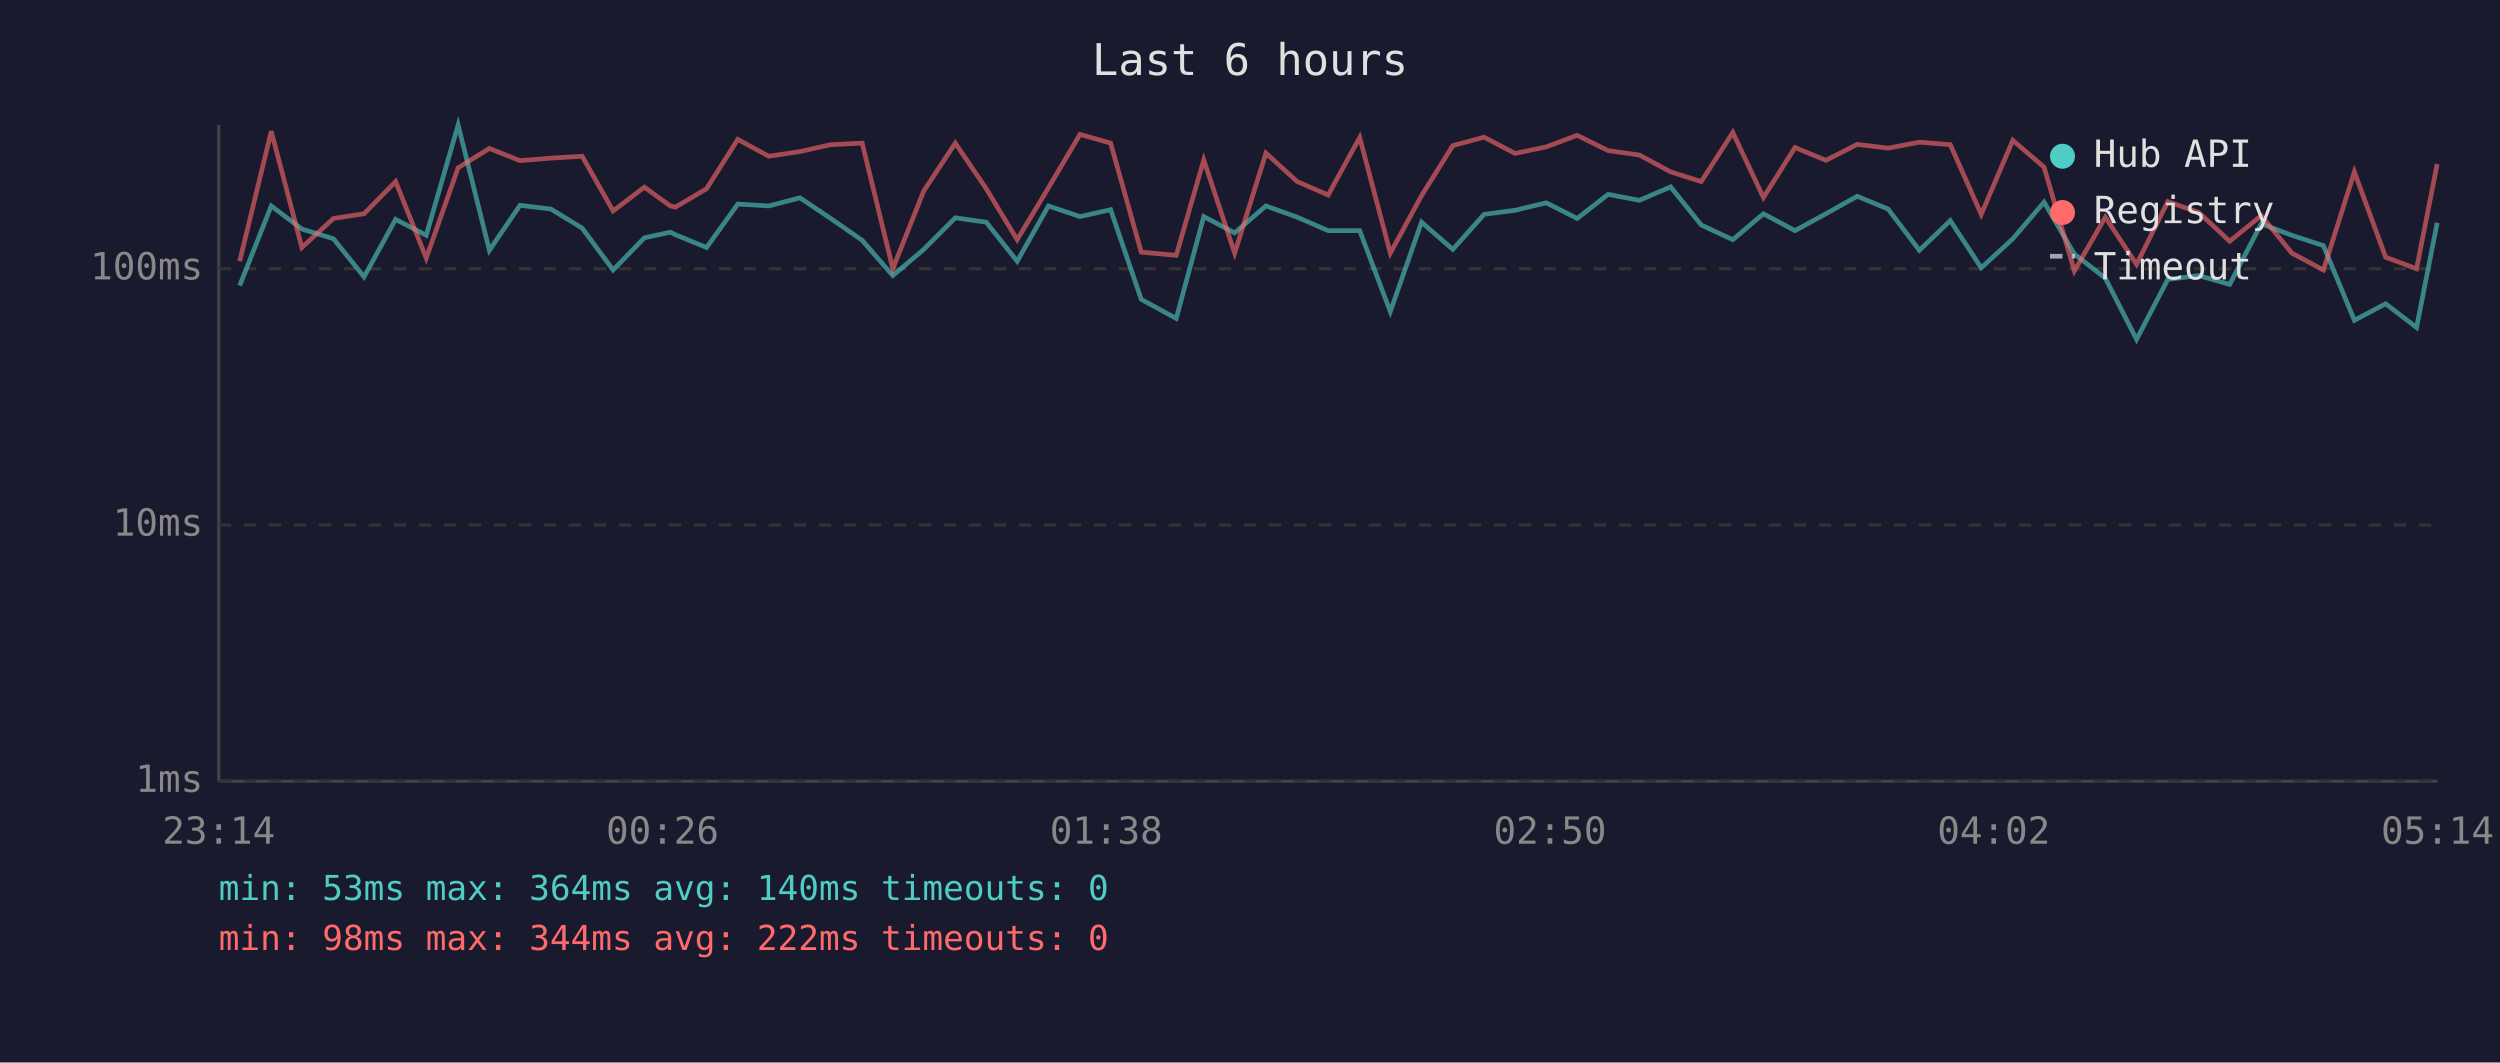
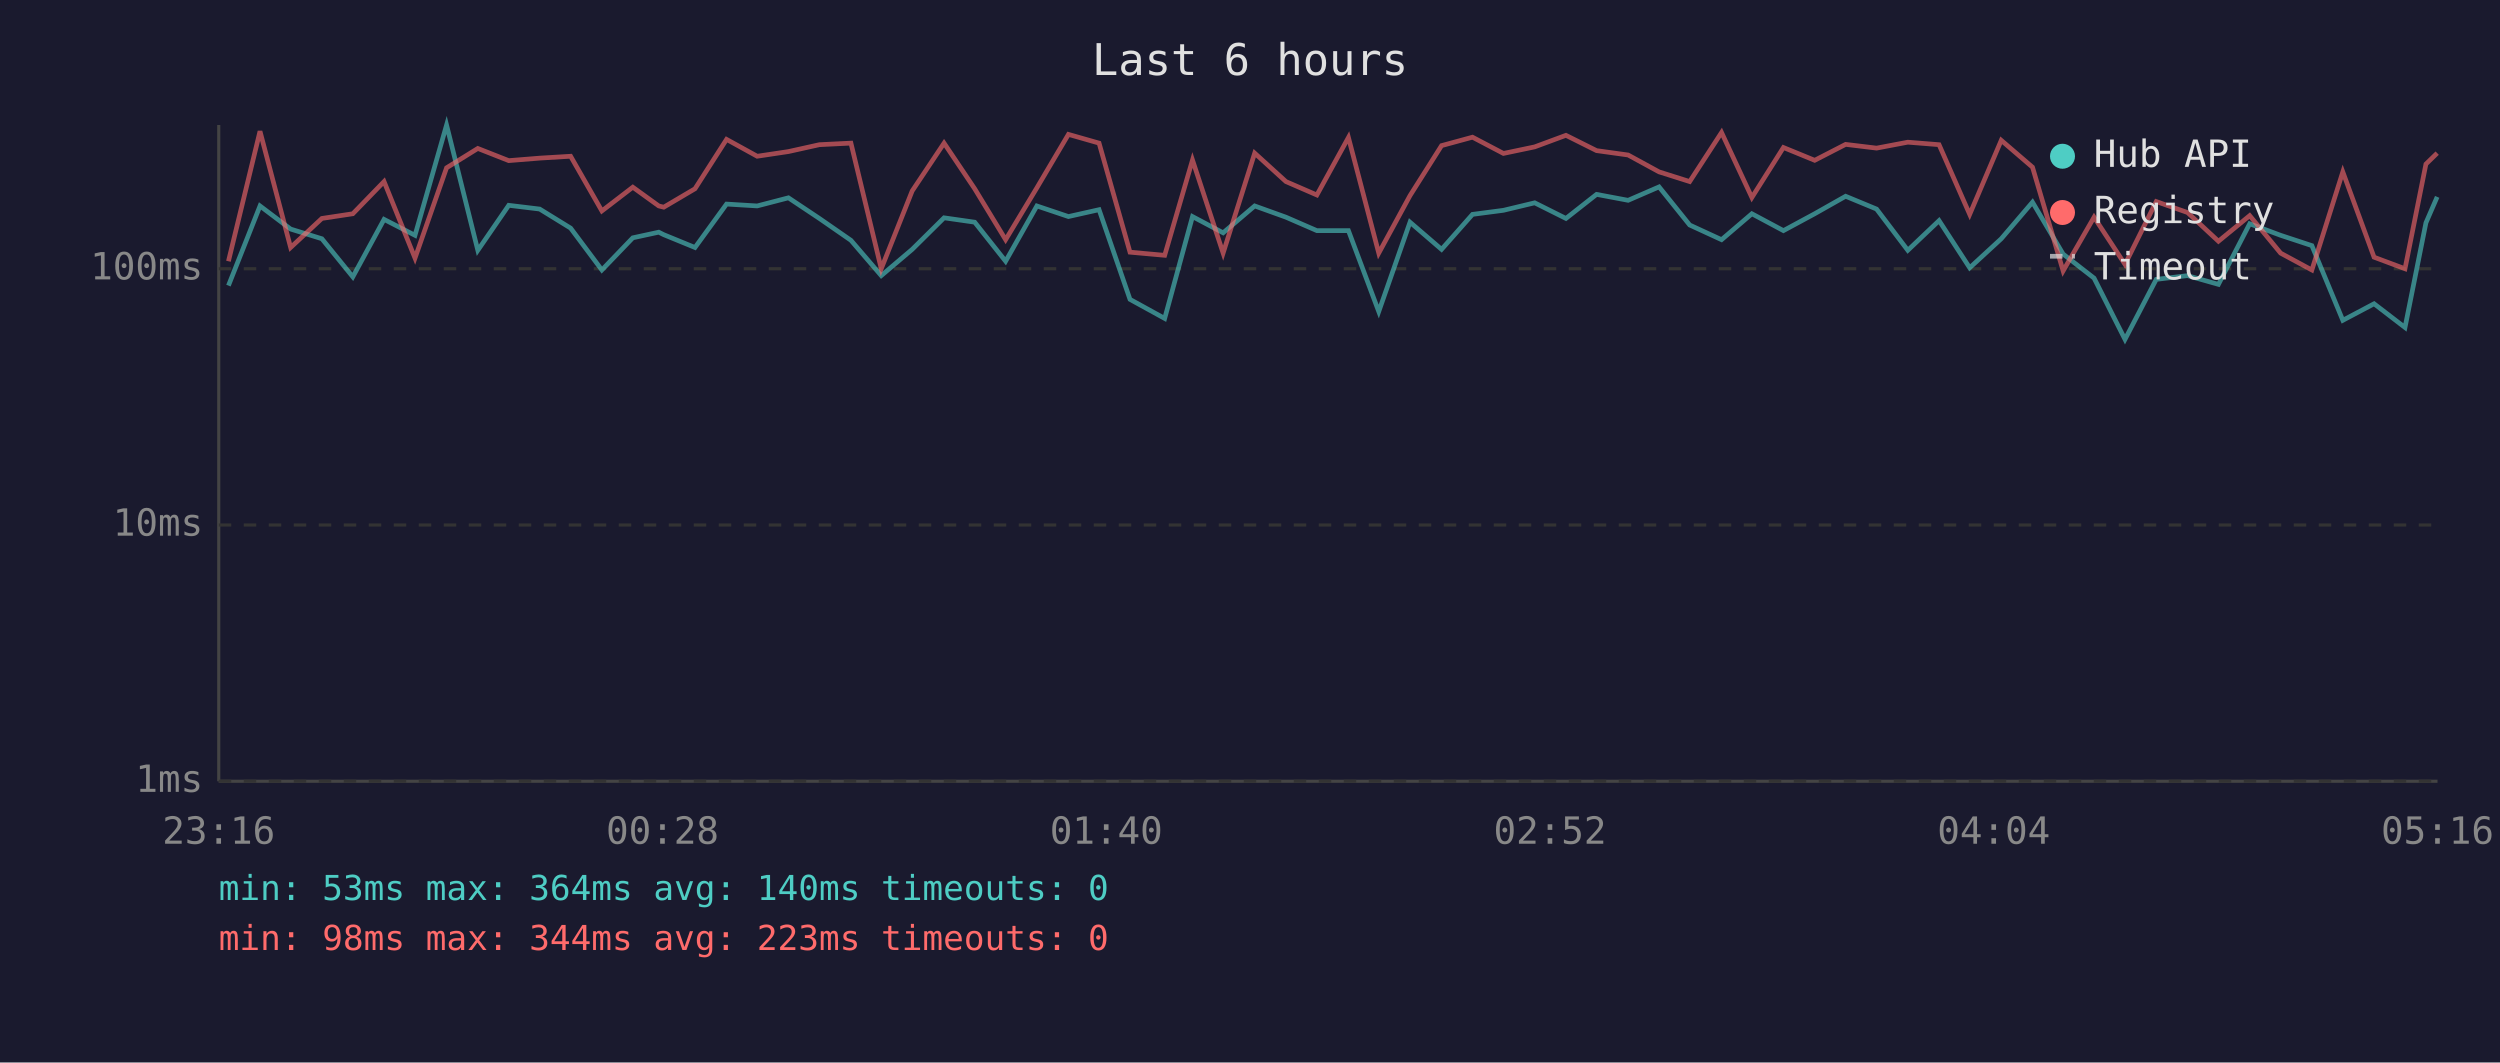
<svg xmlns="http://www.w3.org/2000/svg" viewBox="0 0 800 340" font-family="monospace" font-size="12">
  <rect width="800" height="340" fill="#1a1a2e" />
  <text x="400" y="24" fill="#e0e0e0" font-size="14" text-anchor="middle">Last 6 hours</text>
  <line x1="70" y1="40" x2="70" y2="250" stroke="#444" stroke-width="1" />
  <line x1="70" y1="250" x2="780" y2="250" stroke="#444" stroke-width="1" />
  <line x1="70" y1="250" x2="780" y2="250" stroke="#333" stroke-width="1" stroke-dasharray="4" />
  <text x="65" y="250" fill="#888" text-anchor="end" dominant-baseline="middle">1ms</text>
  <line x1="70" y1="168" x2="780" y2="168" stroke="#333" stroke-width="1" stroke-dasharray="4" />
  <text x="65" y="168" fill="#888" text-anchor="end" dominant-baseline="middle">10ms</text>
  <line x1="70" y1="86" x2="780" y2="86" stroke="#333" stroke-width="1" stroke-dasharray="4" />
  <text x="65" y="86" fill="#888" text-anchor="end" dominant-baseline="middle">100ms</text>
-   <text x="70" y="270" fill="#888" text-anchor="middle">23:14</text>
-   <text x="212" y="270" fill="#888" text-anchor="middle">00:26</text>
-   <text x="354" y="270" fill="#888" text-anchor="middle">01:38</text>
-   <text x="496" y="270" fill="#888" text-anchor="middle">02:50</text>
-   <text x="638" y="270" fill="#888" text-anchor="middle">04:02</text>
-   <text x="780" y="270" fill="#888" text-anchor="middle">05:14</text>
-   <polyline points="76.7,91.4 86.8,65.9 96.6,73.3 106.7,76.4 116.5,88.6 126.6,70.2 136.4,75.3 146.6,40.0 156.6,80.1 166.4,65.7 176.3,66.9 186.3,73.0 196.2,86.4 206.2,76.1 214.5,74.3 216.1,75.1 226.1,79.2 236.1,65.3 246.0,65.9 256.0,63.3 265.8,69.9 275.9,76.9 285.7,88.2 295.6,79.8 305.7,69.7 315.6,71.1 325.5,83.6 335.5,65.9 345.6,69.3 355.4,67.1 365.2,95.8 376.4,101.9 385.2,69.3 395.1,74.5 405.1,65.9 415.1,69.5 425.0,73.8 435.1,73.8 444.9,99.7 454.9,71.1 464.9,79.8 474.9,68.6 484.8,67.3 494.8,64.9 504.7,69.9 514.6,62.2 524.6,64.1 534.6,59.8 544.4,72.0 554.5,76.7 564.3,68.4 574.4,73.8 584.3,68.4 594.3,62.8 604.2,66.9 614.2,80.1 624.1,70.6 634.0,85.7 644.1,76.4 654.1,64.7 663.8,81.3 673.7,89.0 683.7,108.6 693.7,89.4 703.6,88.2 713.5,91.0 723.6,71.6 733.4,75.3 743.5,78.6 753.4,102.5 763.4,97.2 773.3,104.8 779.9,71.3" fill="none" stroke="#4ecdc4" stroke-width="1.5" opacity="0.6" />
-   <polyline points="76.7,83.6 86.8,42.0 96.6,79.2 106.7,69.9 116.5,68.4 126.6,58.1 136.4,82.6 146.6,53.7 156.6,47.5 166.4,51.4 176.3,50.6 186.3,50.0 196.2,67.5 206.2,59.9 214.5,65.9 216.1,66.3 226.1,60.4 236.1,44.6 246.0,50.0 256.0,48.5 265.8,46.3 275.9,45.8 285.7,86.0 295.6,61.1 305.7,45.8 315.6,60.4 325.5,76.7 335.5,60.1 345.6,43.0 355.4,45.8 365.2,80.7 376.4,81.7 385.2,51.2 395.1,81.0 405.1,49.0 415.1,58.1 425.0,62.4 435.1,44.0 444.9,81.0 454.9,62.6 464.9,46.6 474.9,43.9 484.8,49.1 494.8,47.0 504.7,43.3 514.6,48.2 524.6,49.6 534.6,55.0 544.4,58.1 554.5,42.4 564.3,63.2 574.4,47.2 584.3,51.3 594.3,46.2 604.2,47.4 614.2,45.5 624.1,46.3 634.0,68.6 644.1,44.9 654.1,53.5 663.8,86.7 673.7,69.5 683.7,84.6 693.7,64.5 703.6,68.0 713.5,77.2 723.6,69.0 733.4,81.0 743.5,86.4 753.4,55.0 763.4,82.3 773.3,86.0 779.9,52.5" fill="none" stroke="#ff6b6b" stroke-width="1.5" opacity="0.6" />
+   <text x="70" y="270" fill="#888" text-anchor="middle">23:16</text>
+   <text x="212" y="270" fill="#888" text-anchor="middle">00:28</text>
+   <text x="354" y="270" fill="#888" text-anchor="middle">01:40</text>
+   <text x="496" y="270" fill="#888" text-anchor="middle">02:52</text>
+   <text x="638" y="270" fill="#888" text-anchor="middle">04:04</text>
+   <text x="780" y="270" fill="#888" text-anchor="middle">05:16</text>
+   <polyline points="73.1,91.4 83.2,65.9 93.0,73.3 103.0,76.4 112.9,88.6 122.9,70.2 132.8,75.3 142.9,40.0 152.9,80.1 162.8,65.7 172.7,66.9 182.6,73.0 192.6,86.4 202.5,76.1 210.8,74.3 212.4,75.1 222.4,79.2 232.5,65.3 242.3,65.9 252.3,63.3 262.2,69.9 272.3,76.9 282.0,88.2 291.9,79.8 302.1,69.7 311.9,71.1 321.8,83.6 331.8,65.9 341.9,69.3 351.7,67.1 361.6,95.8 372.7,101.9 381.6,69.3 391.4,74.5 401.5,65.9 411.5,69.5 421.4,73.8 431.5,73.8 441.2,99.7 451.2,71.1 461.3,79.8 471.2,68.6 481.1,67.3 491.1,64.9 501.1,69.9 510.9,62.2 521.0,64.1 530.9,59.8 540.7,72.0 550.9,76.7 560.6,68.4 570.7,73.8 580.7,68.4 590.6,62.8 600.5,66.9 610.5,80.1 620.5,70.6 630.3,85.7 640.4,76.4 650.4,64.7 660.2,81.3 670.1,89.0 680.0,108.6 690.0,89.4 700.0,88.2 709.9,91.0 719.9,71.6 729.8,75.3 739.8,78.6 749.7,102.5 759.7,97.2 769.6,104.8 776.3,71.3 779.9,63.0" fill="none" stroke="#4ecdc4" stroke-width="1.5" opacity="0.6" />
+   <polyline points="73.1,83.6 83.2,42.0 93.0,79.2 103.0,69.9 112.9,68.4 122.9,58.1 132.8,82.6 142.9,53.7 152.9,47.5 162.8,51.4 172.7,50.6 182.6,50.0 192.6,67.5 202.5,59.9 210.8,65.9 212.4,66.3 222.4,60.4 232.5,44.6 242.3,50.0 252.3,48.5 262.2,46.3 272.3,45.8 282.0,86.0 291.9,61.1 302.1,45.8 311.9,60.4 321.8,76.7 331.8,60.1 341.9,43.0 351.7,45.8 361.6,80.7 372.7,81.7 381.6,51.2 391.4,81.0 401.5,49.0 411.5,58.1 421.4,62.4 431.5,44.0 441.2,81.0 451.2,62.6 461.3,46.6 471.2,43.9 481.1,49.1 491.1,47.0 501.1,43.3 510.9,48.2 521.0,49.6 530.9,55.0 540.7,58.1 550.9,42.4 560.6,63.2 570.7,47.2 580.7,51.3 590.6,46.2 600.5,47.4 610.5,45.5 620.5,46.3 630.3,68.6 640.4,44.9 650.4,53.5 660.2,86.7 670.1,69.5 680.0,84.6 690.0,64.5 700.0,68.0 709.9,77.2 719.9,69.0 729.8,81.0 739.8,86.4 749.7,55.0 759.7,82.3 769.6,86.0 776.3,52.5 779.9,49.0" fill="none" stroke="#ff6b6b" stroke-width="1.5" opacity="0.6" />
  <circle cx="660" cy="50" r="4" fill="#4ecdc4" />
  <text x="670" y="50" fill="#e0e0e0" dominant-baseline="middle">Hub API</text>
  <circle cx="660" cy="68" r="4" fill="#ff6b6b" />
  <text x="670" y="68" fill="#e0e0e0" dominant-baseline="middle">Registry</text>
  <line x1="656" y1="82" x2="664" y2="82" stroke="#e0e0e0" stroke-width="1.5" stroke-dasharray="4,3" opacity="0.7" />
  <text x="670" y="86" fill="#e0e0e0" dominant-baseline="middle">Timeout</text>
  <text x="70" y="288" fill="#4ecdc4" font-size="11">min: 53ms  max: 364ms  avg: 140ms  timeouts: 0</text>
-   <text x="70" y="304" fill="#ff6b6b" font-size="11">min: 98ms  max: 344ms  avg: 222ms  timeouts: 0</text>
+   <text x="70" y="304" fill="#ff6b6b" font-size="11">min: 98ms  max: 344ms  avg: 223ms  timeouts: 0</text>
</svg>
